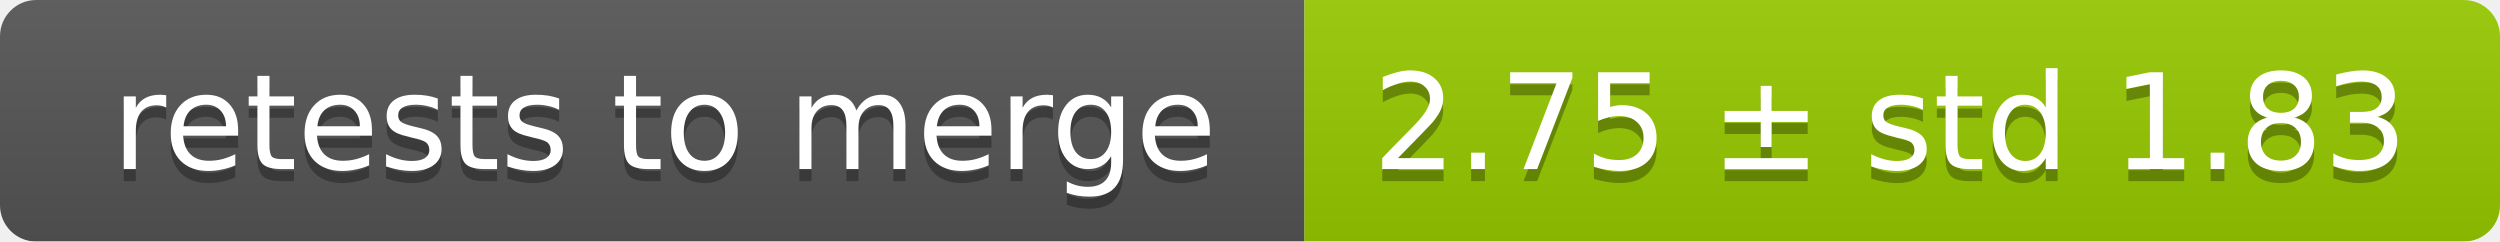
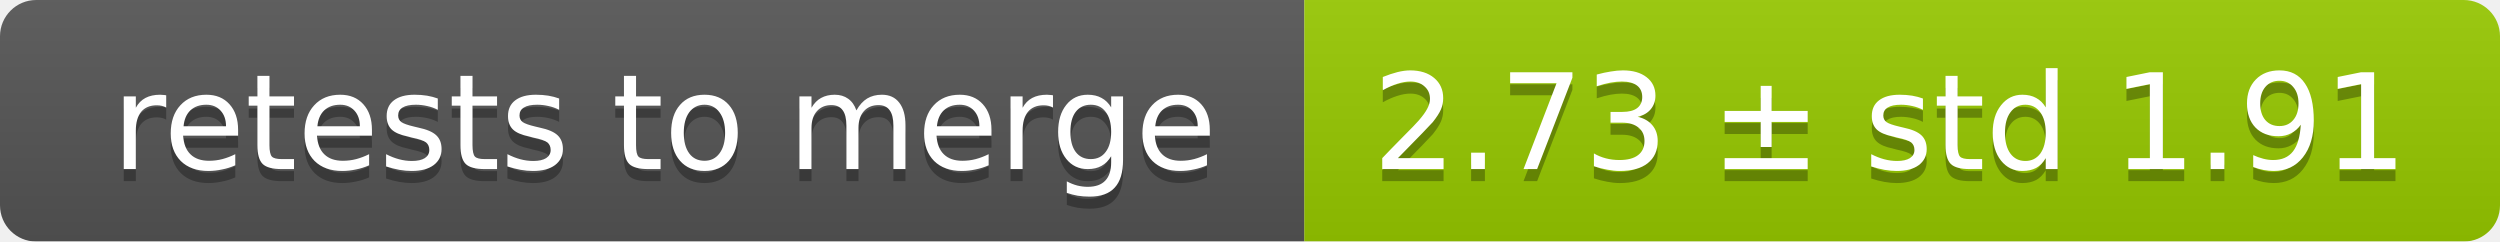
<svg xmlns="http://www.w3.org/2000/svg" width="207" height="20">
  <linearGradient id="smooth" x2="0" y2="100%">
    <stop offset="0" stop-color="#bbb" stop-opacity=".1" />
    <stop offset="1" stop-opacity=".1" />
  </linearGradient>
  <mask id="round">
    <rect width="207" height="20" rx="3" fill="#fff" />
  </mask>
  <g mask="url(#round)">
    <rect width="108" height="20" fill="#555" />
    <rect x="108" width="99" height="20" fill="#97ca00" />
    <rect width="207" height="20" fill="url(#smooth)" />
  </g>
  <g fill="#fff" text-anchor="middle" font-family="DejaVu Sans,Verdana,Geneva,sans-serif" font-size="11">
    <text x="55" y="15" fill="#010101" fill-opacity=".3">retests to merge</text>
    <text x="55" y="14">retests to merge</text>
-     <text x="156.5" y="15" fill="#010101" fill-opacity=".3">2.75 ± std 1.83</text>
-     <text x="156.5" y="14">2.75 ± std 1.83</text>
+     <text x="156.5" y="15" fill="#010101" fill-opacity=".3">2.73 ± std 1.91</text>
+     <text x="156.5" y="14">2.73 ± std 1.91</text>
  </g>
</svg>
